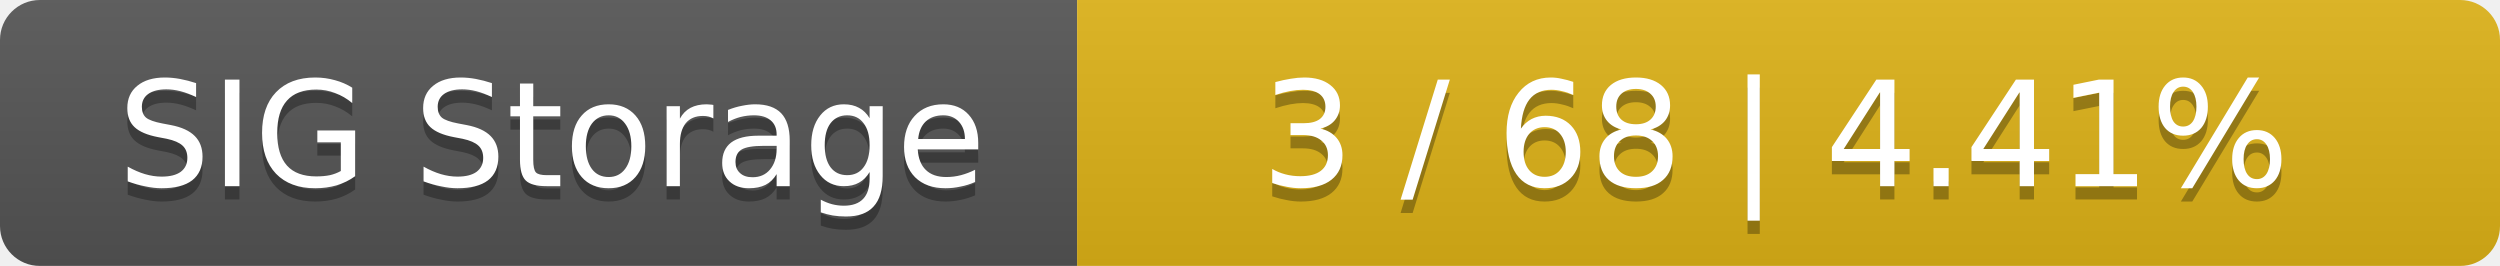
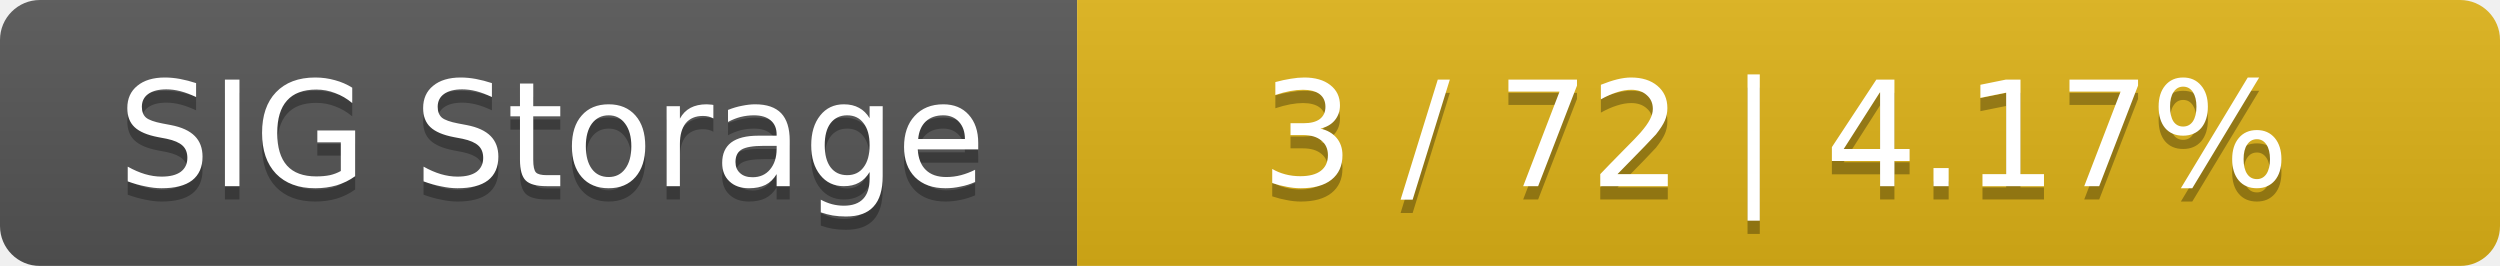
<svg xmlns="http://www.w3.org/2000/svg" width="188" height="20">
  <linearGradient id="smooth" x2="0" y2="100%">
    <stop offset="0" stop-color="#bbb" stop-opacity=".1" />
    <stop offset="1" stop-opacity=".1" />
  </linearGradient>
  <mask id="round">
    <rect width="188" height="20" rx="3" fill="#fff" />
  </mask>
  <g mask="url(#round)">
    <rect width="81" height="20" fill="#555" />
    <rect x="81" width="107" height="20" fill="#dfb317" />
    <rect width="188" height="20" fill="url(#smooth)" />
  </g>
  <g fill="#fff" text-anchor="middle" font-family="DejaVu Sans,Verdana,Geneva,sans-serif" font-size="11">
    <text x="41.5" y="15" fill="#010101" fill-opacity=".3">SIG Storage</text>
    <text x="41.5" y="14">SIG Storage</text>
-     <text x="133.5" y="15" fill="#010101" fill-opacity=".3">3 / 68    |    4.41%</text>
-     <text x="133.5" y="14">3 / 68    |    4.41%</text>
+     <text x="133.5" y="15" fill="#010101" fill-opacity=".3">3 / 72    |    4.17%</text>
+     <text x="133.5" y="14">3 / 72    |    4.17%</text>
  </g>
</svg>
